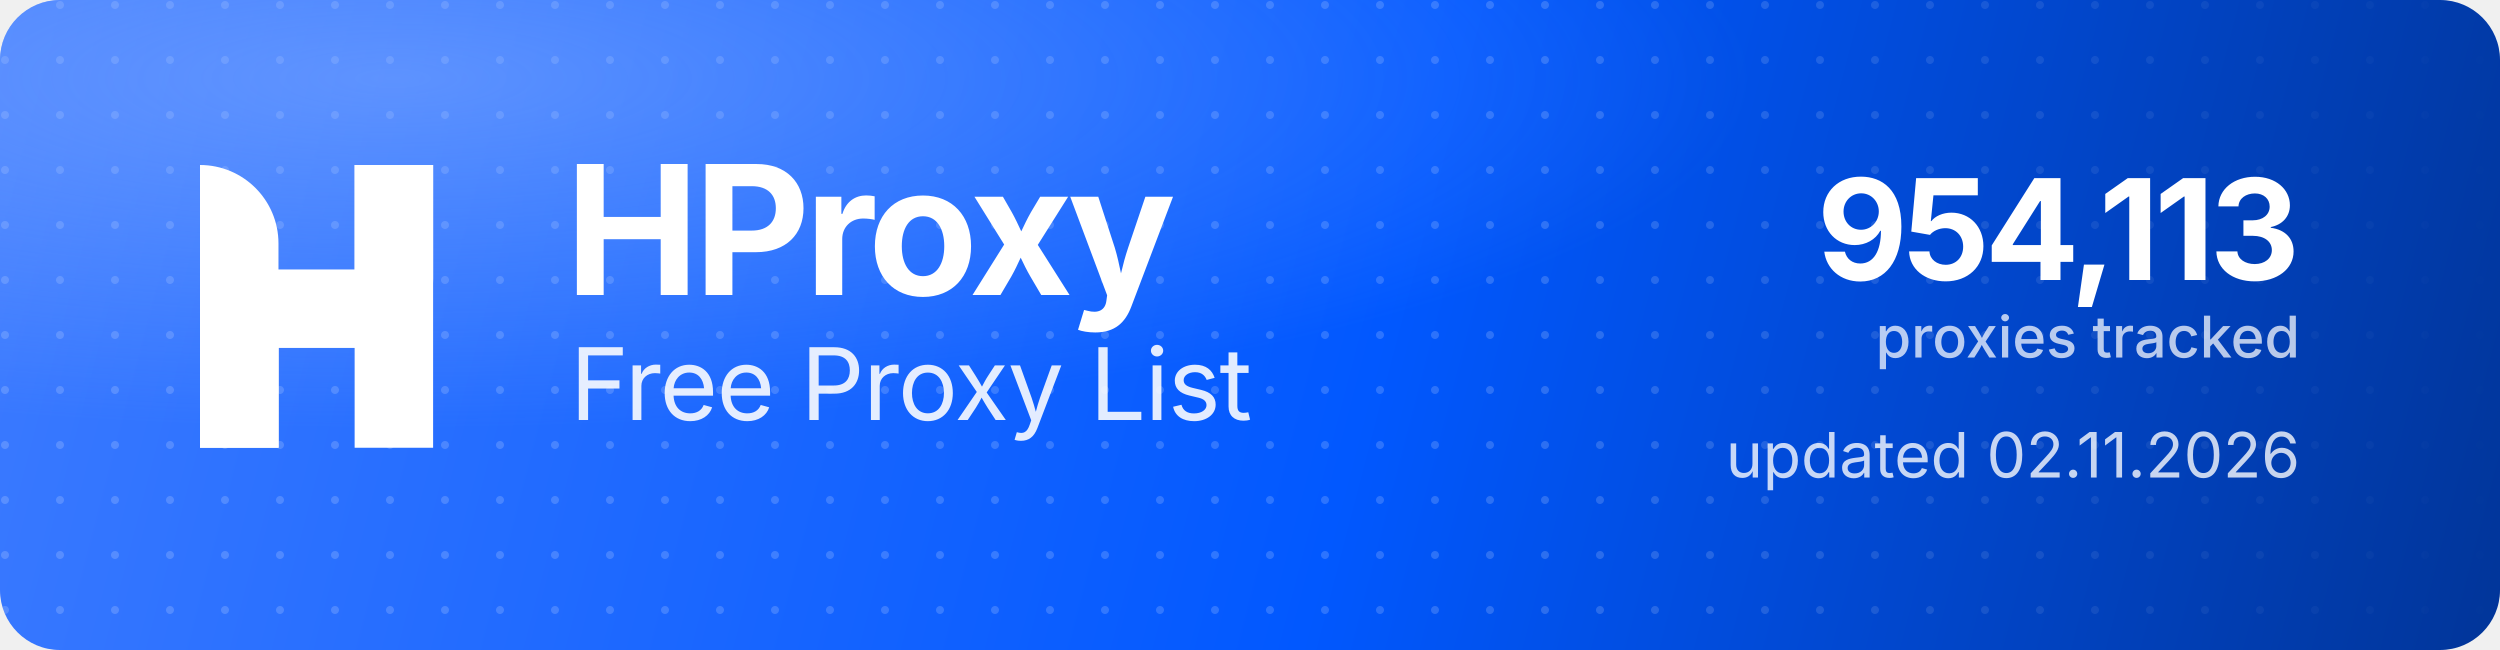
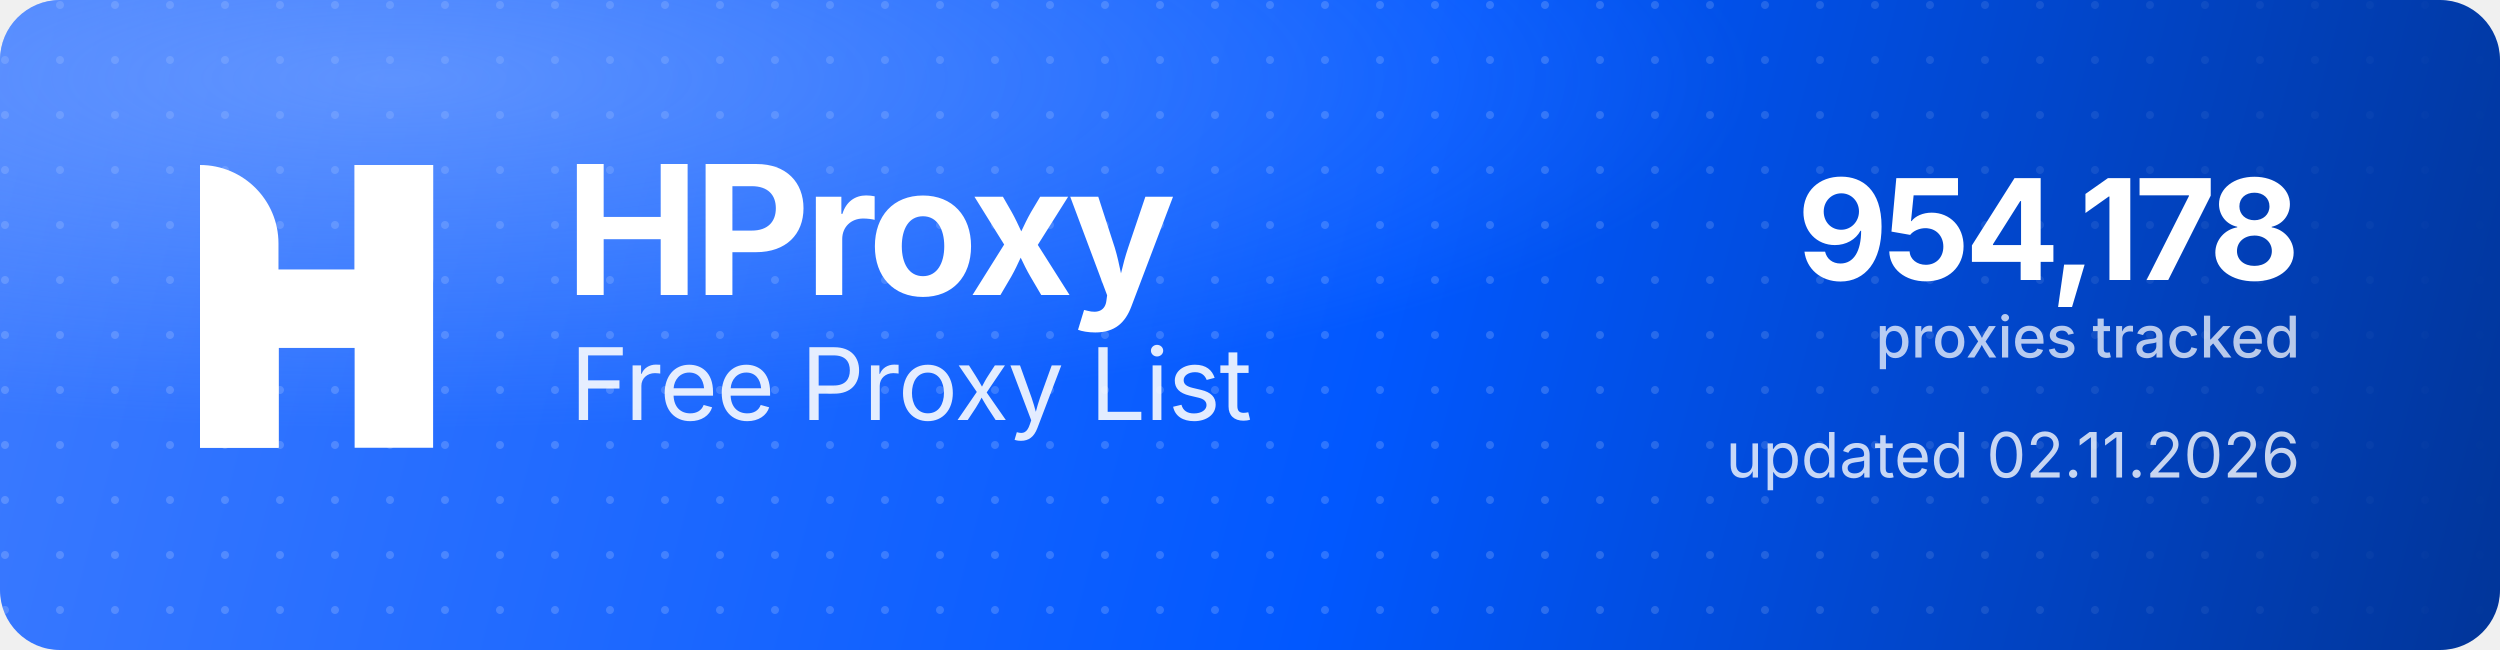
<svg xmlns="http://www.w3.org/2000/svg" width="1000" height="260" viewBox="0 0 1000 260" role="img" aria-label="HProxy Free Proxy List">
  <defs>
    <linearGradient id="hp-bg" x1="0" y1="0" x2="1000" y2="260" gradientUnits="userSpaceOnUse">
      <stop offset="0" stop-color="#3D7BFF" />
      <stop offset="0.55" stop-color="#0158FF" />
      <stop offset="1" stop-color="#013599" />
    </linearGradient>
    <radialGradient id="hp-glow" cx="0.16" cy="0.12" r="0.9">
      <stop offset="0" stop-color="#8FB4FF" stop-opacity="0.5" />
      <stop offset="0.6" stop-color="#8FB4FF" stop-opacity="0" />
    </radialGradient>
    <pattern id="hp-dots" width="22" height="22" patternUnits="userSpaceOnUse">
      <circle cx="2" cy="2" r="1.6" fill="#FFFFFF" fill-opacity="0.17" />
    </pattern>
    <linearGradient id="hp-dot-fade" x1="0" y1="0" x2="1000" y2="0" gradientUnits="userSpaceOnUse">
      <stop offset="0" stop-color="#FFFFFF" stop-opacity="1" />
      <stop offset="0.62" stop-color="#FFFFFF" stop-opacity="1" />
      <stop offset="1" stop-color="#FFFFFF" stop-opacity="0" />
    </linearGradient>
    <mask id="hp-dot-mask">
      <rect width="1000" height="260" fill="url(#hp-dot-fade)" />
    </mask>
  </defs>
  <rect width="1000" height="260" rx="24" fill="url(#hp-bg)" />
  <rect width="1000" height="260" rx="24" fill="url(#hp-dots)" mask="url(#hp-dot-mask)" />
  <rect width="1000" height="260" rx="24" fill="url(#hp-glow)" />
  <g transform="translate(80,66) scale(4.35)" fill="#FFFFFF">
    <path d="M0 0V0C3.985 0 7.216 3.231 7.216 7.216V26H0V0Z" />
    <rect x="14.219" width="7.216" height="26" />
    <path d="M7.235 26H0V15.971C0 12.455 2.851 9.604 6.367 9.604H14.22V0H21.437V10.453C21.437 13.97 18.586 16.82 15.069 16.82H7.235V26Z" />
  </g>
  <text x="226" y="118" font-family="'Geist','Inter','Segoe UI',system-ui,-apple-system,Helvetica,Arial,sans-serif" font-size="72" font-weight="700" letter-spacing="-2.3" fill="#FFFFFF">HProxy</text>
  <text x="228" y="168" font-family="'Geist','Inter','Segoe UI',system-ui,-apple-system,Helvetica,Arial,sans-serif" font-size="40" font-weight="400" letter-spacing="-0.5" fill="#FFFFFF" fill-opacity="0.88">Free Proxy List</text>
-   <text x="920" y="112" text-anchor="end" font-family="'Geist','Inter','Segoe UI',system-ui,-apple-system,Helvetica,Arial,sans-serif" font-size="56" font-weight="700" letter-spacing="-2" fill="#FFFFFF">954,113</text>
+   <text x="920" y="112" text-anchor="end" font-family="'Geist','Inter','Segoe UI',system-ui,-apple-system,Helvetica,Arial,sans-serif" font-size="56" font-weight="700" letter-spacing="-2" fill="#FFFFFF">954,178</text>
  <text x="920" y="143" text-anchor="end" font-family="'Geist','Inter','Segoe UI',system-ui,-apple-system,Helvetica,Arial,sans-serif" font-size="23" font-weight="500" fill="#FFFFFF" fill-opacity="0.72">proxies tracked</text>
  <text x="920" y="191" text-anchor="end" font-family="'Geist','Inter','Segoe UI',system-ui,-apple-system,Helvetica,Arial,sans-serif" font-size="25" font-weight="400" fill="#FFFFFF" fill-opacity="0.78">updated 02.11.2026</text>
</svg>
